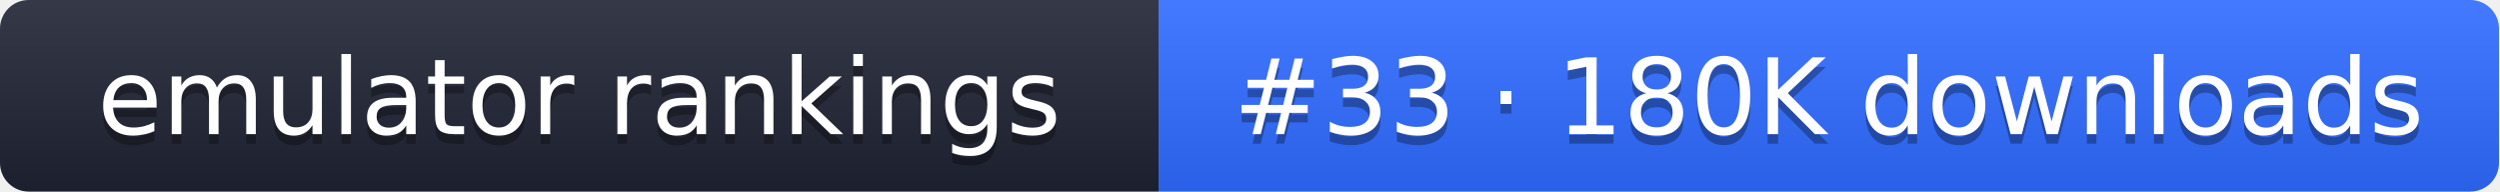
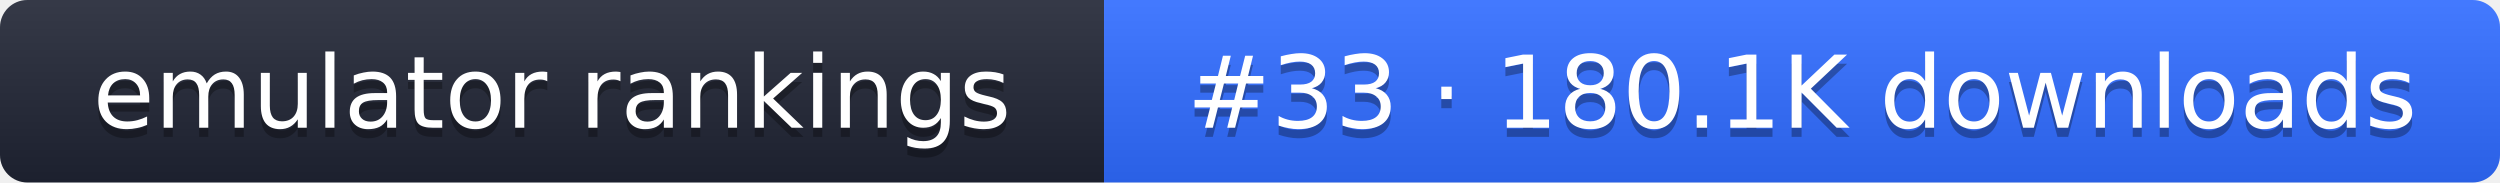
- <svg xmlns="http://www.w3.org/2000/svg" width="261" height="20" role="img" aria-label="emulator rankings: #33 · 180K downloads">
+ <svg xmlns="http://www.w3.org/2000/svg" width="274" height="20" role="img" aria-label="emulator rankings: #33 · 180.1K downloads">
  <linearGradient id="g" x2="0" y2="100%">
    <stop offset="0" stop-color="#fff" stop-opacity=".1" />
    <stop offset="1" stop-opacity=".1" />
  </linearGradient>
  <clipPath id="r">
-     <rect width="261" height="20" rx="3" fill="#fff" />
+     <rect width="274" height="20" rx="3" fill="#fff" />
  </clipPath>
  <g clip-path="url(#r)">
    <rect width="121" height="20" fill="#1f2433" />
-     <rect x="121" width="140" height="20" fill="#2f6bff" />
-     <rect width="261" height="20" fill="url(#g)" />
+     <rect x="121" width="153" height="20" fill="#2f6bff" />
+     <rect width="274" height="20" fill="url(#g)" />
  </g>
  <g fill="#fff" text-anchor="middle" font-family="Verdana,DejaVu Sans,sans-serif" font-size="11">
    <text x="60.5" y="15" fill="#010101" fill-opacity=".3">emulator rankings</text>
    <text x="60.5" y="14">emulator rankings</text>
-     <text x="191" y="15" fill="#010101" fill-opacity=".3">#33 · 180K downloads</text>
-     <text x="191" y="14">#33 · 180K downloads</text>
+     <text x="197.5" y="15" fill="#010101" fill-opacity=".3">#33 · 180.1K downloads</text>
+     <text x="197.5" y="14">#33 · 180.1K downloads</text>
  </g>
</svg>
